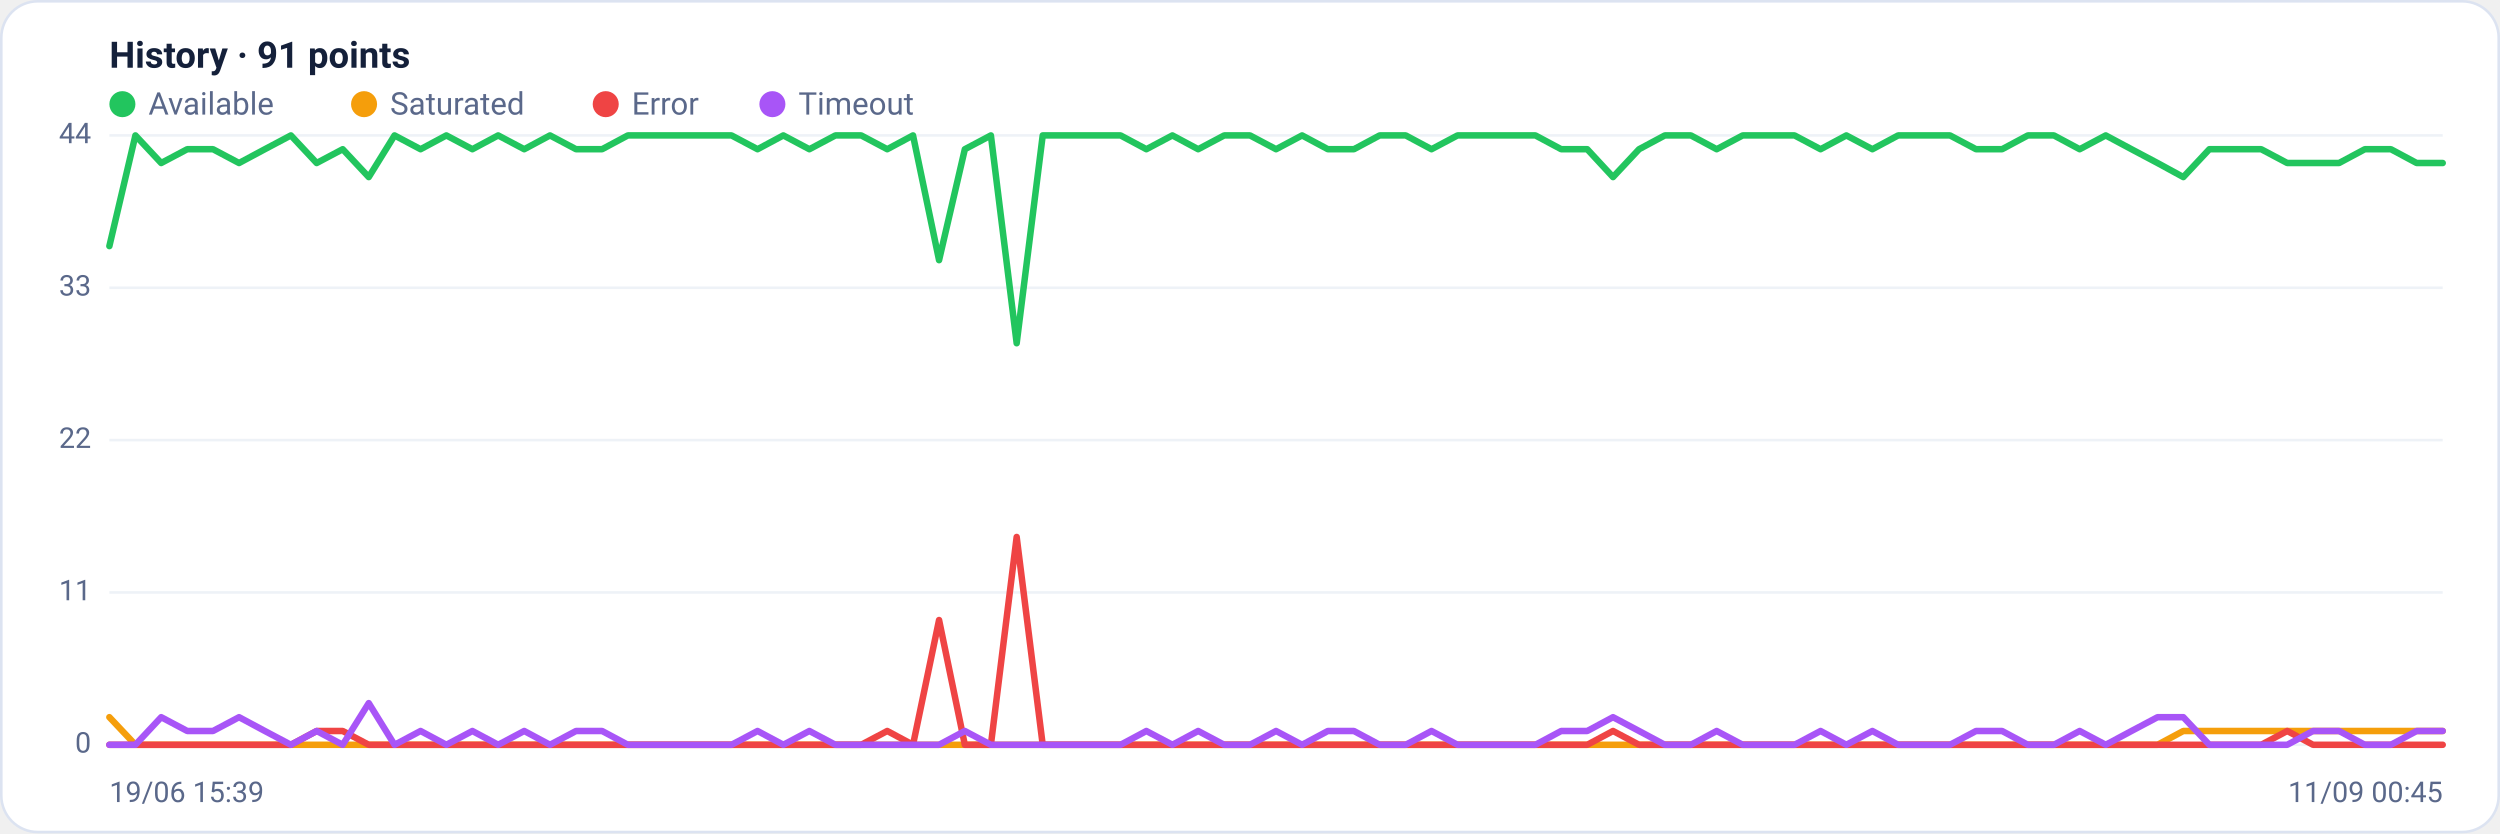
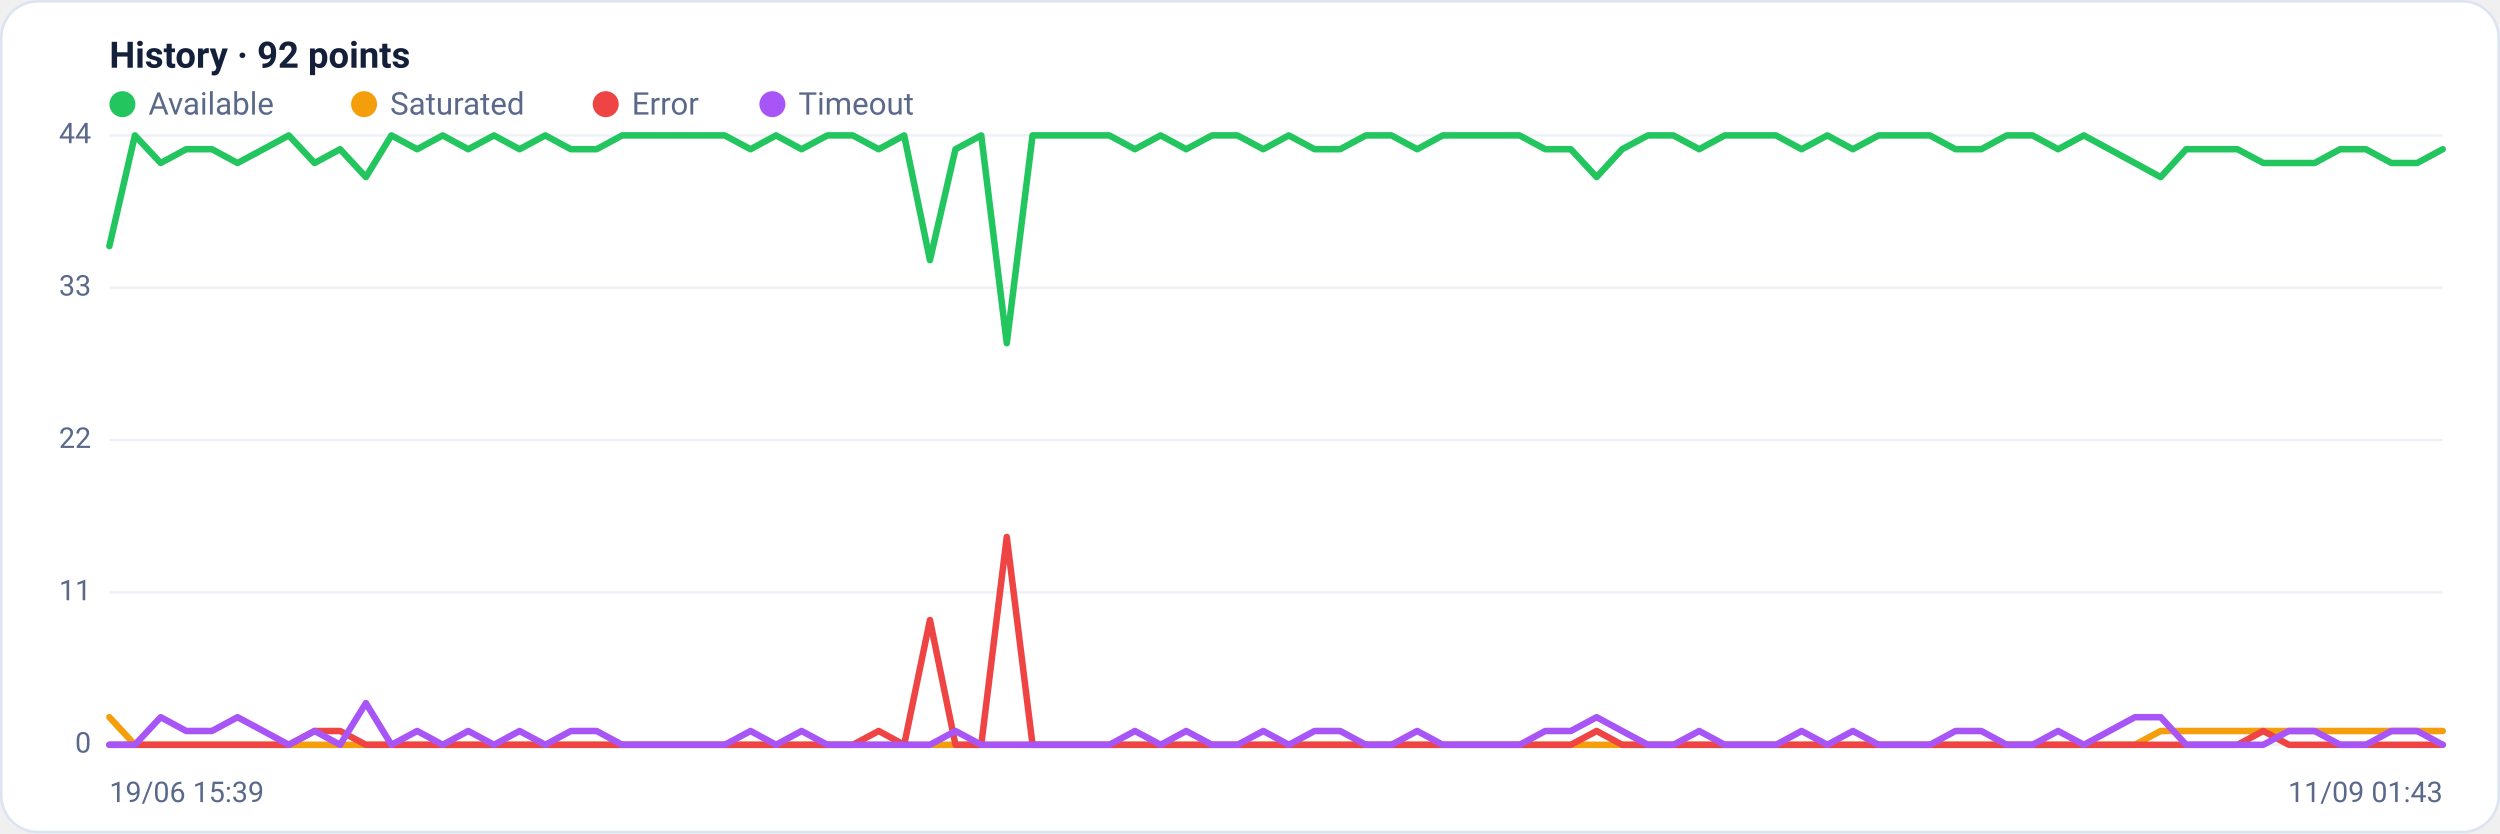
<svg xmlns="http://www.w3.org/2000/svg" viewBox="0 0 960 320" width="960" height="320" font-family="Segoe UI, system-ui, -apple-system, Roboto, Helvetica, Arial, sans-serif" role="img" aria-label="Availability history per region">
  <rect x="0.5" y="0.5" width="959" height="319" rx="14" fill="#ffffff" stroke="#dce3f1" />
-   <text x="42" y="26" font-size="14" font-weight="600" fill="#14203a">History · 91 points</text>
+   <text x="42" y="26" font-size="14" font-weight="600" fill="#14203a">History · 92 points</text>
  <circle cx="47" cy="40" r="5" fill="#22c55e" />
  <text x="57" y="44" font-size="12" fill="#5a688a">Available</text>
  <circle cx="139.8" cy="40" r="5" fill="#f59e0b" />
  <text x="149.8" y="44" font-size="12" fill="#5a688a">Saturated</text>
  <circle cx="232.6" cy="40" r="5" fill="#ef4444" />
  <text x="242.6" y="44" font-size="12" fill="#5a688a">Error</text>
  <circle cx="296.6" cy="40" r="5" fill="#a855f7" />
  <text x="306.6" y="44" font-size="12" fill="#5a688a">Timeout</text>
  <line x1="42" y1="286.0" x2="938" y2="286.0" stroke="#eef2f7" stroke-width="1" />
  <text x="35" y="289.0" text-anchor="end" font-size="11" fill="#5a688a">0</text>
  <line x1="42" y1="227.5" x2="938" y2="227.5" stroke="#eef2f7" stroke-width="1" />
  <text x="35" y="230.5" text-anchor="end" font-size="11" fill="#5a688a">11</text>
  <line x1="42" y1="169.0" x2="938" y2="169.0" stroke="#eef2f7" stroke-width="1" />
  <text x="35" y="172.0" text-anchor="end" font-size="11" fill="#5a688a">22</text>
  <line x1="42" y1="110.5" x2="938" y2="110.5" stroke="#eef2f7" stroke-width="1" />
  <text x="35" y="113.5" text-anchor="end" font-size="11" fill="#5a688a">33</text>
  <line x1="42" y1="52.0" x2="938" y2="52.0" stroke="#eef2f7" stroke-width="1" />
  <text x="35" y="55.0" text-anchor="end" font-size="11" fill="#5a688a">44</text>
-   <polyline fill="none" stroke="#22c55e" stroke-width="2.5" stroke-linejoin="round" stroke-linecap="round" points="42.0,94.5 52.0,52.0 61.9,62.6 71.9,57.3 81.8,57.3 91.8,62.6 101.7,57.3 111.7,52.0 121.6,62.6 131.6,57.3 141.6,68.0 151.5,52.0 161.5,57.3 171.4,52.0 181.4,57.3 191.3,52.0 201.3,57.3 211.2,52.0 221.2,57.3 231.2,57.3 241.1,52.0 251.1,52.0 261.0,52.0 271.0,52.0 280.9,52.0 290.9,57.3 300.8,52.0 310.8,57.3 320.8,52.0 330.7,52.0 340.7,57.3 350.6,52.0 360.6,99.9 370.5,57.3 380.5,52.0 390.4,131.8 400.4,52.0 410.4,52.0 420.3,52.0 430.3,52.0 440.2,57.3 450.2,52.0 460.1,57.3 470.1,52.0 480.0,52.0 490.0,57.3 500.0,52.0 509.9,57.3 519.9,57.3 529.8,52.0 539.8,52.0 549.7,57.3 559.7,52.0 569.6,52.0 579.6,52.0 589.6,52.0 599.5,57.3 609.5,57.3 619.4,68.0 629.4,57.3 639.3,52.0 649.3,52.0 659.2,57.3 669.2,52.0 679.2,52.0 689.1,52.0 699.1,57.3 709.0,52.0 719.0,57.3 728.9,52.0 738.9,52.0 748.8,52.0 758.8,57.3 768.8,57.3 778.7,52.0 788.7,52.0 798.6,57.3 808.6,52.0 818.5,57.3 828.5,62.6 838.4,68.0 848.4,57.3 858.4,57.3 868.3,57.3 878.3,62.6 888.2,62.6 898.2,62.6 908.1,57.3 918.1,57.3 928.0,62.6 938.0,62.6" />
-   <polyline fill="none" stroke="#f59e0b" stroke-width="2.5" stroke-linejoin="round" stroke-linecap="round" points="42.0,275.4 52.0,286.0 61.9,286.0 71.9,286.0 81.8,286.0 91.8,286.0 101.7,286.0 111.7,286.0 121.6,286.0 131.6,286.0 141.6,286.0 151.5,286.0 161.5,286.0 171.4,286.0 181.4,286.0 191.3,286.0 201.3,286.0 211.2,286.0 221.2,286.0 231.2,286.0 241.1,286.0 251.1,286.0 261.0,286.0 271.0,286.0 280.9,286.0 290.9,286.0 300.8,286.0 310.8,286.0 320.8,286.0 330.7,286.0 340.7,286.0 350.6,286.0 360.6,286.0 370.5,286.0 380.5,286.0 390.4,286.0 400.4,286.0 410.4,286.0 420.3,286.0 430.3,286.0 440.2,286.0 450.2,286.0 460.1,286.0 470.1,286.0 480.0,286.0 490.0,286.0 500.0,286.0 509.9,286.0 519.9,286.0 529.8,286.0 539.8,286.0 549.7,286.0 559.7,286.0 569.6,286.0 579.6,286.0 589.6,286.0 599.5,286.0 609.5,286.0 619.4,286.0 629.4,286.0 639.3,286.0 649.3,286.0 659.2,286.0 669.2,286.0 679.2,286.0 689.1,286.0 699.1,286.0 709.0,286.0 719.0,286.0 728.9,286.0 738.9,286.0 748.8,286.0 758.8,286.0 768.8,286.0 778.7,286.0 788.7,286.0 798.6,286.0 808.6,286.0 818.5,286.0 828.5,286.0 838.4,280.7 848.4,280.7 858.4,280.7 868.3,280.7 878.3,280.7 888.2,280.7 898.2,280.7 908.1,280.7 918.1,280.7 928.0,280.7 938.0,280.7" />
-   <polyline fill="none" stroke="#ef4444" stroke-width="2.5" stroke-linejoin="round" stroke-linecap="round" points="42.0,286.0 52.0,286.0 61.9,286.0 71.9,286.0 81.8,286.0 91.8,286.0 101.7,286.0 111.7,286.0 121.6,280.7 131.6,280.7 141.6,286.0 151.5,286.0 161.5,286.0 171.4,286.0 181.4,286.0 191.3,286.0 201.3,286.0 211.2,286.0 221.2,286.0 231.2,286.0 241.1,286.0 251.1,286.0 261.0,286.0 271.0,286.0 280.9,286.0 290.9,286.0 300.8,286.0 310.8,286.0 320.8,286.0 330.7,286.0 340.7,280.7 350.6,286.0 360.6,238.1 370.5,286.0 380.5,286.0 390.4,206.2 400.4,286.0 410.4,286.0 420.3,286.0 430.3,286.0 440.2,286.0 450.2,286.0 460.1,286.0 470.1,286.0 480.0,286.0 490.0,286.0 500.0,286.0 509.9,286.0 519.9,286.0 529.8,286.0 539.8,286.0 549.7,286.0 559.7,286.0 569.6,286.0 579.6,286.0 589.6,286.0 599.5,286.0 609.5,286.0 619.4,280.7 629.4,286.0 639.3,286.0 649.3,286.0 659.2,286.0 669.2,286.0 679.2,286.0 689.1,286.0 699.1,286.0 709.0,286.0 719.0,286.0 728.9,286.0 738.9,286.0 748.8,286.0 758.8,286.0 768.8,286.0 778.7,286.0 788.7,286.0 798.6,286.0 808.6,286.0 818.5,286.0 828.5,286.0 838.4,286.0 848.4,286.0 858.4,286.0 868.3,286.0 878.3,280.7 888.2,286.0 898.2,286.0 908.1,286.0 918.1,286.0 928.0,286.0 938.0,286.0" />
-   <polyline fill="none" stroke="#a855f7" stroke-width="2.5" stroke-linejoin="round" stroke-linecap="round" points="42.0,286.0 52.0,286.0 61.9,275.4 71.9,280.7 81.8,280.7 91.8,275.4 101.7,280.7 111.7,286.0 121.6,280.7 131.6,286.0 141.6,270.0 151.5,286.0 161.5,280.7 171.4,286.0 181.4,280.7 191.3,286.0 201.3,280.7 211.2,286.0 221.2,280.7 231.2,280.7 241.1,286.0 251.1,286.0 261.0,286.0 271.0,286.0 280.9,286.0 290.9,280.7 300.8,286.0 310.8,280.7 320.8,286.0 330.7,286.0 340.7,286.0 350.6,286.0 360.6,286.0 370.5,280.7 380.5,286.0 390.4,286.0 400.4,286.0 410.4,286.0 420.3,286.0 430.3,286.0 440.2,280.7 450.2,286.0 460.1,280.7 470.1,286.0 480.0,286.0 490.0,280.7 500.0,286.0 509.9,280.7 519.9,280.7 529.8,286.0 539.8,286.0 549.7,280.7 559.7,286.0 569.6,286.0 579.6,286.0 589.6,286.0 599.5,280.7 609.5,280.7 619.4,275.4 629.4,280.7 639.3,286.0 649.3,286.0 659.2,280.7 669.2,286.0 679.2,286.0 689.1,286.0 699.1,280.7 709.0,286.0 719.0,280.7 728.9,286.0 738.9,286.0 748.8,286.0 758.8,280.7 768.8,280.7 778.7,286.0 788.7,286.0 798.6,280.7 808.6,286.0 818.5,280.7 828.5,275.4 838.4,275.4 848.4,286.0 858.4,286.0 868.3,286.0 878.3,286.0 888.2,280.7 898.2,280.7 908.1,286.0 918.1,286.0 928.0,280.7 938.0,280.7" />
+   <polyline fill="none" stroke="#22c55e" stroke-width="2.5" stroke-linejoin="round" stroke-linecap="round" points="42.0,94.5 51.8,52.0 61.7,62.6 71.5,57.3 81.4,57.3 91.2,62.6 101.1,57.3 110.9,52.0 120.8,62.6 130.6,57.3 140.5,68.0 150.3,52.0 160.2,57.3 170.0,52.0 179.8,57.3 189.7,52.0 199.5,57.3 209.4,52.0 219.2,57.3 229.1,57.3 238.9,52.0 248.8,52.0 258.6,52.0 268.5,52.0 278.3,52.0 288.2,57.3 298.0,52.0 307.8,57.3 317.7,52.0 327.5,52.0 337.4,57.3 347.2,52.0 357.1,99.9 366.9,57.3 376.8,52.0 386.6,131.8 396.5,52.0 406.3,52.0 416.2,52.0 426.0,52.0 435.8,57.3 445.7,52.0 455.5,57.3 465.4,52.0 475.2,52.0 485.1,57.3 494.9,52.0 504.8,57.3 514.6,57.3 524.5,52.0 534.3,52.0 544.2,57.3 554.0,52.0 563.8,52.0 573.7,52.0 583.5,52.0 593.4,57.3 603.2,57.3 613.1,68.0 622.9,57.3 632.8,52.0 642.6,52.0 652.5,57.3 662.3,52.0 672.2,52.0 682.0,52.0 691.8,57.3 701.7,52.0 711.5,57.3 721.4,52.0 731.2,52.0 741.1,52.0 750.9,57.3 760.8,57.3 770.6,52.0 780.5,52.0 790.3,57.3 800.2,52.0 810.0,57.3 819.8,62.6 829.7,68.0 839.5,57.3 849.4,57.3 859.2,57.3 869.1,62.6 878.9,62.6 888.8,62.6 898.6,57.3 908.5,57.3 918.3,62.6 928.2,62.6 938.0,57.3" />
+   <polyline fill="none" stroke="#f59e0b" stroke-width="2.5" stroke-linejoin="round" stroke-linecap="round" points="42.0,275.4 51.8,286.0 61.7,286.0 71.5,286.0 81.4,286.0 91.2,286.0 101.1,286.0 110.9,286.0 120.8,286.0 130.6,286.0 140.5,286.0 150.3,286.0 160.2,286.0 170.0,286.0 179.8,286.0 189.7,286.0 199.5,286.0 209.4,286.0 219.2,286.0 229.1,286.0 238.9,286.0 248.8,286.0 258.6,286.0 268.5,286.0 278.3,286.0 288.2,286.0 298.0,286.0 307.8,286.0 317.7,286.0 327.5,286.0 337.4,286.0 347.2,286.0 357.1,286.0 366.9,286.0 376.8,286.0 386.6,286.0 396.5,286.0 406.3,286.0 416.2,286.0 426.0,286.0 435.8,286.0 445.7,286.0 455.5,286.0 465.4,286.0 475.2,286.0 485.1,286.0 494.9,286.0 504.8,286.0 514.6,286.0 524.5,286.0 534.3,286.0 544.2,286.0 554.0,286.0 563.8,286.0 573.7,286.0 583.5,286.0 593.4,286.0 603.2,286.0 613.1,286.0 622.9,286.0 632.8,286.0 642.6,286.0 652.5,286.0 662.3,286.0 672.2,286.0 682.0,286.0 691.8,286.0 701.7,286.0 711.5,286.0 721.4,286.0 731.2,286.0 741.1,286.0 750.9,286.0 760.8,286.0 770.6,286.0 780.5,286.0 790.3,286.0 800.2,286.0 810.0,286.0 819.8,286.0 829.7,280.7 839.5,280.7 849.4,280.7 859.2,280.7 869.1,280.7 878.9,280.7 888.8,280.7 898.6,280.7 908.5,280.7 918.3,280.7 928.2,280.7 938.0,280.7" />
+   <polyline fill="none" stroke="#ef4444" stroke-width="2.5" stroke-linejoin="round" stroke-linecap="round" points="42.0,286.0 51.8,286.0 61.7,286.0 71.5,286.0 81.4,286.0 91.2,286.0 101.1,286.0 110.9,286.0 120.8,280.7 130.6,280.7 140.5,286.0 150.3,286.0 160.2,286.0 170.0,286.0 179.8,286.0 189.7,286.0 199.5,286.0 209.4,286.0 219.2,286.0 229.1,286.0 238.9,286.0 248.8,286.0 258.6,286.0 268.5,286.0 278.3,286.0 288.2,286.0 298.0,286.0 307.8,286.0 317.7,286.0 327.5,286.0 337.4,280.7 347.2,286.0 357.1,238.1 366.9,286.0 376.8,286.0 386.6,206.2 396.5,286.0 406.3,286.0 416.2,286.0 426.0,286.0 435.8,286.0 445.7,286.0 455.5,286.0 465.4,286.0 475.2,286.0 485.1,286.0 494.9,286.0 504.8,286.0 514.6,286.0 524.5,286.0 534.3,286.0 544.2,286.0 554.0,286.0 563.8,286.0 573.7,286.0 583.5,286.0 593.4,286.0 603.2,286.0 613.1,280.7 622.9,286.0 632.8,286.0 642.6,286.0 652.5,286.0 662.3,286.0 672.2,286.0 682.0,286.0 691.8,286.0 701.7,286.0 711.5,286.0 721.4,286.0 731.2,286.0 741.1,286.0 750.9,286.0 760.8,286.0 770.6,286.0 780.5,286.0 790.3,286.0 800.2,286.0 810.0,286.0 819.8,286.0 829.7,286.0 839.5,286.0 849.4,286.0 859.2,286.0 869.1,280.7 878.9,286.0 888.8,286.0 898.6,286.0 908.5,286.0 918.3,286.0 928.2,286.0 938.0,286.0" />
+   <polyline fill="none" stroke="#a855f7" stroke-width="2.5" stroke-linejoin="round" stroke-linecap="round" points="42.0,286.0 51.8,286.0 61.7,275.4 71.5,280.7 81.4,280.7 91.2,275.4 101.1,280.7 110.9,286.0 120.8,280.7 130.6,286.0 140.5,270.0 150.3,286.0 160.2,280.7 170.0,286.0 179.8,280.7 189.7,286.0 199.5,280.7 209.4,286.0 219.2,280.7 229.1,280.7 238.9,286.0 248.8,286.0 258.6,286.0 268.5,286.0 278.3,286.0 288.2,280.7 298.0,286.0 307.8,280.7 317.7,286.0 327.5,286.0 337.4,286.0 347.2,286.0 357.1,286.0 366.9,280.7 376.8,286.0 386.6,286.0 396.5,286.0 406.3,286.0 416.2,286.0 426.0,286.0 435.8,280.7 445.7,286.0 455.5,280.7 465.4,286.0 475.2,286.0 485.1,280.7 494.9,286.0 504.8,280.7 514.6,280.7 524.5,286.0 534.3,286.0 544.2,280.7 554.0,286.0 563.8,286.0 573.7,286.0 583.5,286.0 593.4,280.7 603.2,280.7 613.1,275.4 622.9,280.7 632.8,286.0 642.6,286.0 652.5,280.7 662.3,286.0 672.2,286.0 682.0,286.0 691.8,280.7 701.7,286.0 711.5,280.7 721.4,286.0 731.2,286.0 741.1,286.0 750.9,280.7 760.8,280.7 770.6,286.0 780.5,286.0 790.3,280.7 800.2,286.0 810.0,280.7 819.8,275.4 829.7,275.4 839.5,286.0 849.4,286.0 859.2,286.0 869.1,286.0 878.9,280.7 888.8,280.7 898.6,286.0 908.5,286.0 918.3,280.7 928.2,280.7 938.0,286.0" />
  <text x="42" y="308" font-size="11" fill="#5a688a">19/06 15:39</text>
-   <text x="938" y="308" text-anchor="end" font-size="11" fill="#5a688a">11/09 00:45</text>
+   <text x="938" y="308" text-anchor="end" font-size="11" fill="#5a688a">11/09 01:43</text>
</svg>
